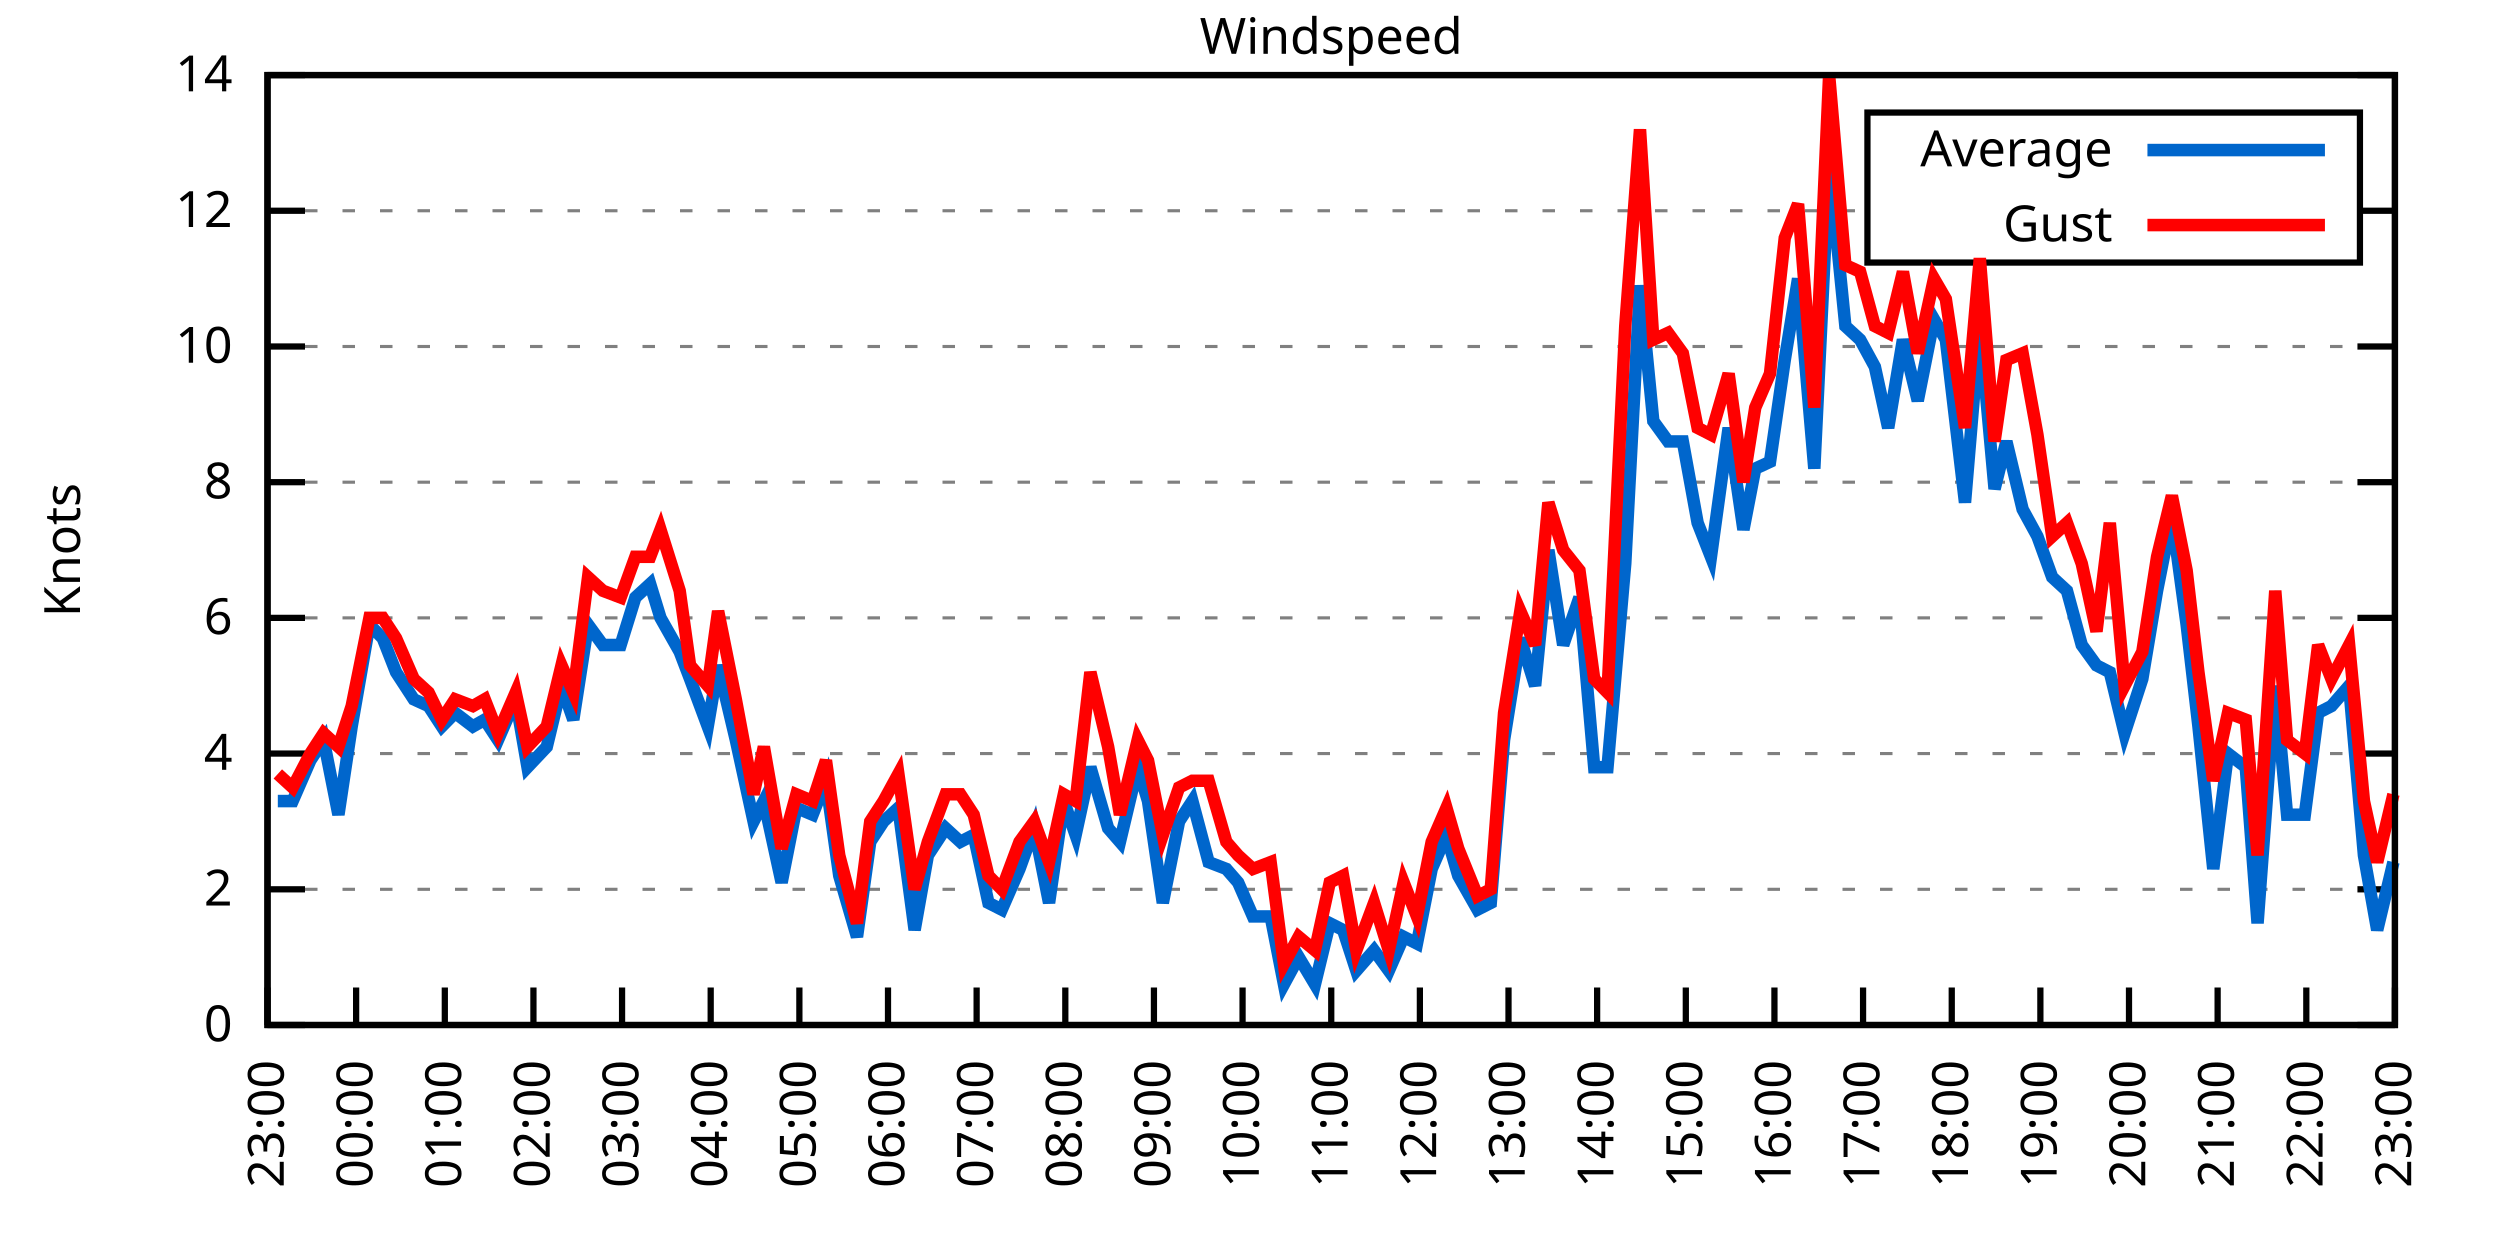
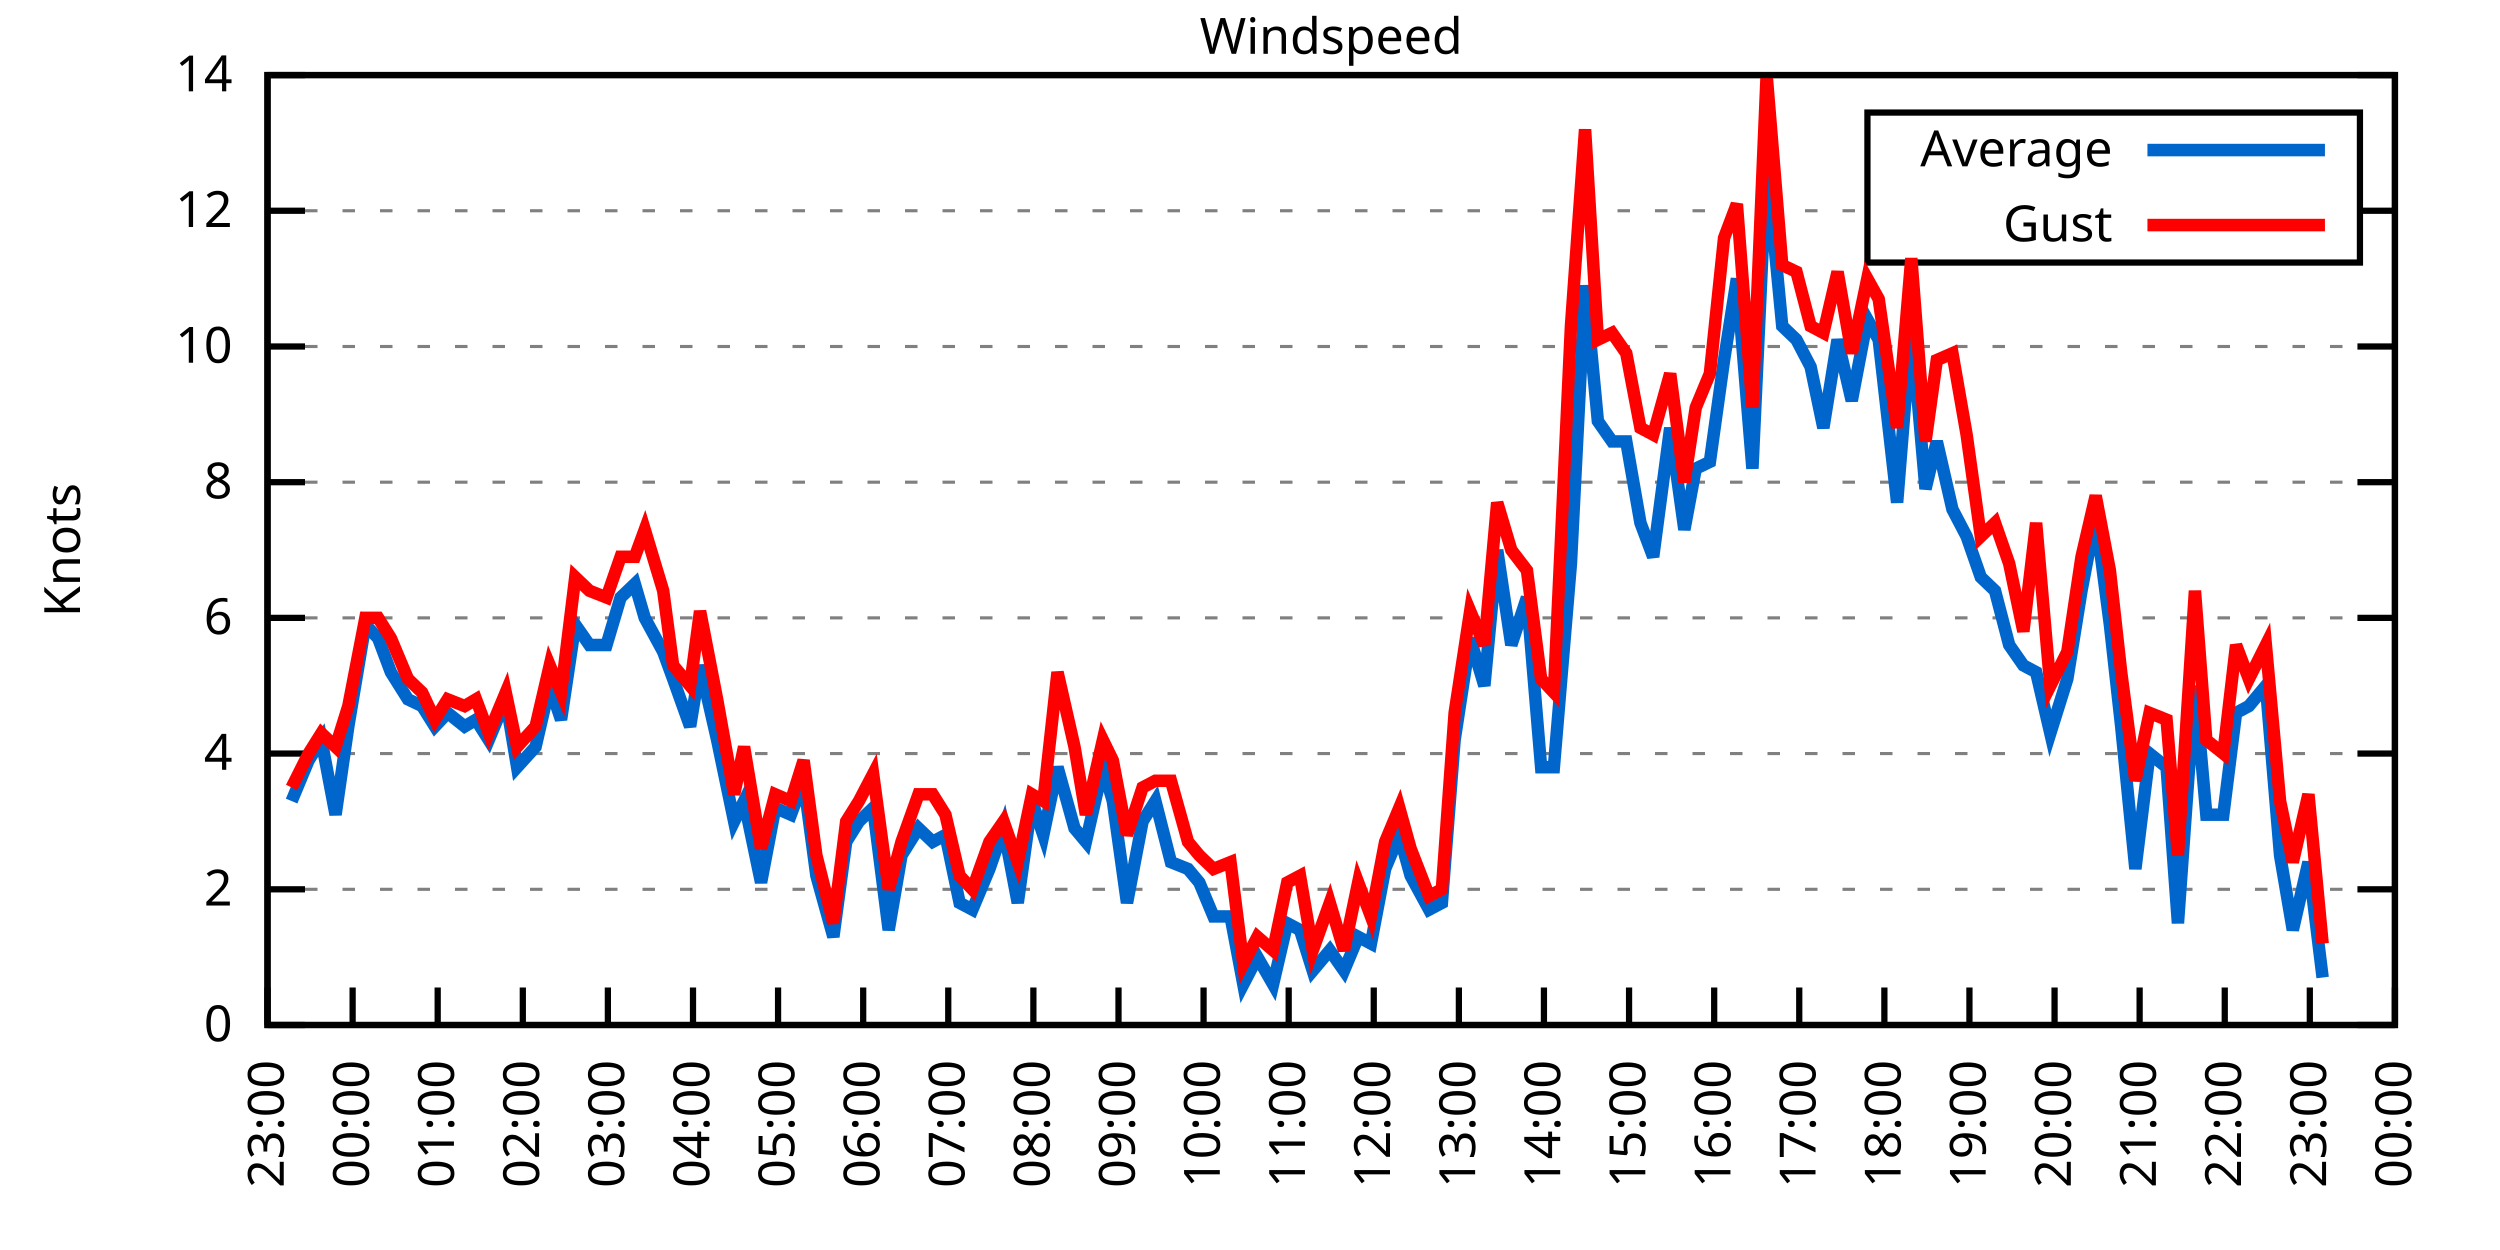
<svg xmlns="http://www.w3.org/2000/svg" xmlns:xlink="http://www.w3.org/1999/xlink" width="400" height="200" viewBox="0 0 400 200">
  <g id="gnuplot_canvas">
    <rect x="0" y="0" width="400" height="200" fill="none" />
    <defs>
      <circle id="gpDot" r="0.5" stroke-width="0.5" stroke="currentColor" />
      <path id="gpPt0" stroke-width="0.333" stroke="currentColor" d="M-1,0 h2 M0,-1 v2" />
      <path id="gpPt1" stroke-width="0.333" stroke="currentColor" d="M-1,-1 L1,1 M1,-1 L-1,1" />
      <path id="gpPt2" stroke-width="0.333" stroke="currentColor" d="M-1,0 L1,0 M0,-1 L0,1 M-1,-1 L1,1 M-1,1 L1,-1" />
      <rect id="gpPt3" stroke-width="0.333" stroke="currentColor" x="-1" y="-1" width="2" height="2" />
      <rect id="gpPt4" stroke-width="0.333" stroke="currentColor" fill="currentColor" x="-1" y="-1" width="2" height="2" />
      <circle id="gpPt5" stroke-width="0.333" stroke="currentColor" cx="0" cy="0" r="1" />
      <use xlink:href="#gpPt5" id="gpPt6" fill="currentColor" stroke="none" />
      <path id="gpPt7" stroke-width="0.333" stroke="currentColor" d="M0,-1.33 L-1.33,0.67 L1.33,0.67 z" />
      <use xlink:href="#gpPt7" id="gpPt8" fill="currentColor" stroke="none" />
      <use xlink:href="#gpPt7" id="gpPt9" stroke="currentColor" transform="rotate(180)" />
      <use xlink:href="#gpPt9" id="gpPt10" fill="currentColor" stroke="none" />
      <use xlink:href="#gpPt3" id="gpPt11" stroke="currentColor" transform="rotate(45)" />
      <use xlink:href="#gpPt11" id="gpPt12" fill="currentColor" stroke="none" />
      <path id="gpPt13" stroke-width="0.333" stroke="currentColor" d="M0,1.330 L1.265,0.411 L0.782,-1.067 L-0.782,-1.076 L-1.265,0.411 z" />
      <use xlink:href="#gpPt13" id="gpPt14" fill="currentColor" stroke="none" />
      <filter id="textbox" filterUnits="objectBoundingBox" x="0" y="0" height="1" width="1">
        <feFlood flood-color="white" flood-opacity="1" result="bgnd" />
        <feComposite in="SourceGraphic" in2="bgnd" operator="atop" />
      </filter>
      <filter id="greybox" filterUnits="objectBoundingBox" x="0" y="0" height="1" width="1">
        <feFlood flood-color="lightgrey" flood-opacity="1" result="grey" />
        <feComposite in="SourceGraphic" in2="grey" operator="atop" />
      </filter>
    </defs>
    <g fill="none" color="white" stroke="currentColor" stroke-width="1.00" stroke-linecap="butt" stroke-linejoin="miter">
</g>
    <g fill="none" color="black" stroke="currentColor" stroke-width="1.00" stroke-linecap="butt" stroke-linejoin="miter">
      <g stroke="none" shape-rendering="crispEdges">
        <polygon fill="rgb(255, 255, 255)" points="42.80,164.00 383.18,164.00 383.18,12.02 42.80,12.02 " />
      </g>
    </g>
    <g fill="none" color="black" stroke="currentColor" stroke-width="1.00" stroke-linecap="butt" stroke-linejoin="miter">
</g>
    <g fill="none" color="black" stroke="black" stroke-width="0.50" stroke-linecap="butt" stroke-linejoin="miter">
</g>
    <g fill="none" color="gray" stroke="currentColor" stroke-width="0.50" stroke-linecap="butt" stroke-linejoin="miter">
      <path stroke="gray" stroke-dasharray="2,4" class="gridline" d="M42.80,164.00 L383.19,164.00  " />
    </g>
    <g fill="none" color="gray" stroke="gray" stroke-width="1.00" stroke-linecap="butt" stroke-linejoin="miter">
</g>
    <g fill="none" color="black" stroke="currentColor" stroke-width="1.00" stroke-linecap="butt" stroke-linejoin="miter">
      <path stroke="black" d="M42.80,164.00 L48.80,164.00 M383.19,164.00 L377.19,164.00  " />
      <g transform="translate(37.20,166.60)" stroke="none" fill="black" font-family="Sans" font-size="8.00" text-anchor="end">
        <text>
          <tspan font-family="Sans"> 0</tspan>
        </text>
      </g>
    </g>
    <g fill="none" color="black" stroke="currentColor" stroke-width="1.00" stroke-linecap="butt" stroke-linejoin="miter">
</g>
    <g fill="none" color="black" stroke="black" stroke-width="0.50" stroke-linecap="butt" stroke-linejoin="miter">
</g>
    <g fill="none" color="gray" stroke="currentColor" stroke-width="0.50" stroke-linecap="butt" stroke-linejoin="miter">
      <path stroke="gray" stroke-dasharray="2,4" class="gridline" d="M42.80,142.29 L383.19,142.29  " />
    </g>
    <g fill="none" color="gray" stroke="gray" stroke-width="1.00" stroke-linecap="butt" stroke-linejoin="miter">
</g>
    <g fill="none" color="black" stroke="currentColor" stroke-width="1.00" stroke-linecap="butt" stroke-linejoin="miter">
      <path stroke="black" d="M42.80,142.29 L48.80,142.29 M383.19,142.29 L377.19,142.29  " />
      <g transform="translate(37.20,144.89)" stroke="none" fill="black" font-family="Sans" font-size="8.00" text-anchor="end">
        <text>
          <tspan font-family="Sans"> 2</tspan>
        </text>
      </g>
    </g>
    <g fill="none" color="black" stroke="currentColor" stroke-width="1.00" stroke-linecap="butt" stroke-linejoin="miter">
</g>
    <g fill="none" color="black" stroke="black" stroke-width="0.50" stroke-linecap="butt" stroke-linejoin="miter">
</g>
    <g fill="none" color="gray" stroke="currentColor" stroke-width="0.50" stroke-linecap="butt" stroke-linejoin="miter">
      <path stroke="gray" stroke-dasharray="2,4" class="gridline" d="M42.80,120.57 L383.19,120.57  " />
    </g>
    <g fill="none" color="gray" stroke="gray" stroke-width="1.00" stroke-linecap="butt" stroke-linejoin="miter">
</g>
    <g fill="none" color="black" stroke="currentColor" stroke-width="1.00" stroke-linecap="butt" stroke-linejoin="miter">
      <path stroke="black" d="M42.80,120.57 L48.80,120.57 M383.19,120.57 L377.19,120.57  " />
      <g transform="translate(37.20,123.17)" stroke="none" fill="black" font-family="Sans" font-size="8.00" text-anchor="end">
        <text>
          <tspan font-family="Sans"> 4</tspan>
        </text>
      </g>
    </g>
    <g fill="none" color="black" stroke="currentColor" stroke-width="1.00" stroke-linecap="butt" stroke-linejoin="miter">
</g>
    <g fill="none" color="black" stroke="black" stroke-width="0.50" stroke-linecap="butt" stroke-linejoin="miter">
</g>
    <g fill="none" color="gray" stroke="currentColor" stroke-width="0.50" stroke-linecap="butt" stroke-linejoin="miter">
      <path stroke="gray" stroke-dasharray="2,4" class="gridline" d="M42.80,98.86 L383.19,98.86  " />
    </g>
    <g fill="none" color="gray" stroke="gray" stroke-width="1.00" stroke-linecap="butt" stroke-linejoin="miter">
</g>
    <g fill="none" color="black" stroke="currentColor" stroke-width="1.00" stroke-linecap="butt" stroke-linejoin="miter">
      <path stroke="black" d="M42.80,98.86 L48.80,98.86 M383.19,98.86 L377.19,98.86  " />
      <g transform="translate(37.20,101.46)" stroke="none" fill="black" font-family="Sans" font-size="8.00" text-anchor="end">
        <text>
          <tspan font-family="Sans"> 6</tspan>
        </text>
      </g>
    </g>
    <g fill="none" color="black" stroke="currentColor" stroke-width="1.00" stroke-linecap="butt" stroke-linejoin="miter">
</g>
    <g fill="none" color="black" stroke="black" stroke-width="0.50" stroke-linecap="butt" stroke-linejoin="miter">
</g>
    <g fill="none" color="gray" stroke="currentColor" stroke-width="0.50" stroke-linecap="butt" stroke-linejoin="miter">
      <path stroke="gray" stroke-dasharray="2,4" class="gridline" d="M42.80,77.15 L383.19,77.15  " />
    </g>
    <g fill="none" color="gray" stroke="gray" stroke-width="1.00" stroke-linecap="butt" stroke-linejoin="miter">
</g>
    <g fill="none" color="black" stroke="currentColor" stroke-width="1.00" stroke-linecap="butt" stroke-linejoin="miter">
      <path stroke="black" d="M42.80,77.15 L48.80,77.15 M383.19,77.15 L377.19,77.15  " />
      <g transform="translate(37.20,79.75)" stroke="none" fill="black" font-family="Sans" font-size="8.00" text-anchor="end">
        <text>
          <tspan font-family="Sans"> 8</tspan>
        </text>
      </g>
    </g>
    <g fill="none" color="black" stroke="currentColor" stroke-width="1.00" stroke-linecap="butt" stroke-linejoin="miter">
</g>
    <g fill="none" color="black" stroke="black" stroke-width="0.50" stroke-linecap="butt" stroke-linejoin="miter">
</g>
    <g fill="none" color="gray" stroke="currentColor" stroke-width="0.50" stroke-linecap="butt" stroke-linejoin="miter">
      <path stroke="gray" stroke-dasharray="2,4" class="gridline" d="M42.80,55.44 L383.19,55.44  " />
    </g>
    <g fill="none" color="gray" stroke="gray" stroke-width="1.00" stroke-linecap="butt" stroke-linejoin="miter">
</g>
    <g fill="none" color="black" stroke="currentColor" stroke-width="1.00" stroke-linecap="butt" stroke-linejoin="miter">
      <path stroke="black" d="M42.80,55.44 L48.80,55.44 M383.19,55.44 L377.19,55.44  " />
      <g transform="translate(37.20,58.04)" stroke="none" fill="black" font-family="Sans" font-size="8.00" text-anchor="end">
        <text>
          <tspan font-family="Sans"> 10</tspan>
        </text>
      </g>
    </g>
    <g fill="none" color="black" stroke="currentColor" stroke-width="1.00" stroke-linecap="butt" stroke-linejoin="miter">
</g>
    <g fill="none" color="black" stroke="black" stroke-width="0.50" stroke-linecap="butt" stroke-linejoin="miter">
</g>
    <g fill="none" color="gray" stroke="currentColor" stroke-width="0.50" stroke-linecap="butt" stroke-linejoin="miter">
      <path stroke="gray" stroke-dasharray="2,4" class="gridline" d="M42.80,33.72 L298.79,33.72 M377.59,33.72 L383.19,33.72  " />
    </g>
    <g fill="none" color="gray" stroke="gray" stroke-width="1.00" stroke-linecap="butt" stroke-linejoin="miter">
</g>
    <g fill="none" color="black" stroke="currentColor" stroke-width="1.00" stroke-linecap="butt" stroke-linejoin="miter">
      <path stroke="black" d="M42.80,33.72 L48.80,33.72 M383.19,33.72 L377.19,33.72  " />
      <g transform="translate(37.20,36.32)" stroke="none" fill="black" font-family="Sans" font-size="8.00" text-anchor="end">
        <text>
          <tspan font-family="Sans"> 12</tspan>
        </text>
      </g>
    </g>
    <g fill="none" color="black" stroke="currentColor" stroke-width="1.00" stroke-linecap="butt" stroke-linejoin="miter">
</g>
    <g fill="none" color="black" stroke="black" stroke-width="0.50" stroke-linecap="butt" stroke-linejoin="miter">
</g>
    <g fill="none" color="gray" stroke="currentColor" stroke-width="0.50" stroke-linecap="butt" stroke-linejoin="miter">
      <path stroke="gray" stroke-dasharray="2,4" class="gridline" d="M42.80,12.01 L383.19,12.01  " />
    </g>
    <g fill="none" color="gray" stroke="gray" stroke-width="1.00" stroke-linecap="butt" stroke-linejoin="miter">
</g>
    <g fill="none" color="black" stroke="currentColor" stroke-width="1.00" stroke-linecap="butt" stroke-linejoin="miter">
      <path stroke="black" d="M42.80,12.01 L48.80,12.01 M383.19,12.01 L377.19,12.01  " />
      <g transform="translate(37.20,14.61)" stroke="none" fill="black" font-family="Sans" font-size="8.00" text-anchor="end">
        <text>
          <tspan font-family="Sans"> 14</tspan>
        </text>
      </g>
    </g>
    <g fill="none" color="black" stroke="currentColor" stroke-width="1.00" stroke-linecap="butt" stroke-linejoin="miter">
      <path stroke="black" d="M42.80,164.00 L42.80,158.00  " />
      <g transform="translate(45.40,169.60) rotate(270.00)" stroke="none" fill="black" font-family="Sans" font-size="8.00" text-anchor="end">
        <text>
          <tspan font-family="Sans">23:00</tspan>
        </text>
      </g>
    </g>
    <g fill="none" color="black" stroke="currentColor" stroke-width="1.00" stroke-linecap="butt" stroke-linejoin="miter">
-       <path stroke="black" d="M56.98,164.00 L56.98,158.00  " />
-       <g transform="translate(59.58,169.60) rotate(270.00)" stroke="none" fill="black" font-family="Sans" font-size="8.00" text-anchor="end">
+       <path stroke="black" d="M56.42,164.00 L56.42,158.00  " />
+       <g transform="translate(59.02,169.60) rotate(270.00)" stroke="none" fill="black" font-family="Sans" font-size="8.00" text-anchor="end">
        <text>
          <tspan font-family="Sans">00:00</tspan>
        </text>
      </g>
    </g>
    <g fill="none" color="black" stroke="currentColor" stroke-width="1.00" stroke-linecap="butt" stroke-linejoin="miter">
-       <path stroke="black" d="M71.17,164.00 L71.17,158.00  " />
-       <g transform="translate(73.77,169.60) rotate(270.00)" stroke="none" fill="black" font-family="Sans" font-size="8.00" text-anchor="end">
+       <path stroke="black" d="M70.03,164.00 L70.03,158.00  " />
+       <g transform="translate(72.63,169.60) rotate(270.00)" stroke="none" fill="black" font-family="Sans" font-size="8.00" text-anchor="end">
        <text>
          <tspan font-family="Sans">01:00</tspan>
        </text>
      </g>
    </g>
    <g fill="none" color="black" stroke="currentColor" stroke-width="1.00" stroke-linecap="butt" stroke-linejoin="miter">
-       <path stroke="black" d="M85.35,164.00 L85.35,158.00  " />
-       <g transform="translate(87.95,169.60) rotate(270.00)" stroke="none" fill="black" font-family="Sans" font-size="8.00" text-anchor="end">
+       <path stroke="black" d="M83.65,164.00 L83.65,158.00  " />
+       <g transform="translate(86.25,169.60) rotate(270.00)" stroke="none" fill="black" font-family="Sans" font-size="8.00" text-anchor="end">
        <text>
          <tspan font-family="Sans">02:00</tspan>
        </text>
      </g>
    </g>
    <g fill="none" color="black" stroke="currentColor" stroke-width="1.00" stroke-linecap="butt" stroke-linejoin="miter">
-       <path stroke="black" d="M99.53,164.00 L99.53,158.00  " />
-       <g transform="translate(102.13,169.60) rotate(270.00)" stroke="none" fill="black" font-family="Sans" font-size="8.00" text-anchor="end">
+       <path stroke="black" d="M97.26,164.00 L97.26,158.00  " />
+       <g transform="translate(99.86,169.60) rotate(270.00)" stroke="none" fill="black" font-family="Sans" font-size="8.00" text-anchor="end">
        <text>
          <tspan font-family="Sans">03:00</tspan>
        </text>
      </g>
    </g>
    <g fill="none" color="black" stroke="currentColor" stroke-width="1.00" stroke-linecap="butt" stroke-linejoin="miter">
-       <path stroke="black" d="M113.71,164.00 L113.71,158.00  " />
-       <g transform="translate(116.31,169.60) rotate(270.00)" stroke="none" fill="black" font-family="Sans" font-size="8.00" text-anchor="end">
+       <path stroke="black" d="M110.88,164.00 L110.88,158.00  " />
+       <g transform="translate(113.48,169.60) rotate(270.00)" stroke="none" fill="black" font-family="Sans" font-size="8.00" text-anchor="end">
        <text>
          <tspan font-family="Sans">04:00</tspan>
        </text>
      </g>
    </g>
    <g fill="none" color="black" stroke="currentColor" stroke-width="1.00" stroke-linecap="butt" stroke-linejoin="miter">
-       <path stroke="black" d="M127.90,164.00 L127.90,158.00  " />
-       <g transform="translate(130.50,169.60) rotate(270.00)" stroke="none" fill="black" font-family="Sans" font-size="8.00" text-anchor="end">
+       <path stroke="black" d="M124.49,164.00 L124.49,158.00  " />
+       <g transform="translate(127.09,169.60) rotate(270.00)" stroke="none" fill="black" font-family="Sans" font-size="8.00" text-anchor="end">
        <text>
          <tspan font-family="Sans">05:00</tspan>
        </text>
      </g>
    </g>
    <g fill="none" color="black" stroke="currentColor" stroke-width="1.00" stroke-linecap="butt" stroke-linejoin="miter">
-       <path stroke="black" d="M142.08,164.00 L142.08,158.00  " />
-       <g transform="translate(144.68,169.60) rotate(270.00)" stroke="none" fill="black" font-family="Sans" font-size="8.00" text-anchor="end">
+       <path stroke="black" d="M138.11,164.00 L138.11,158.00  " />
+       <g transform="translate(140.71,169.60) rotate(270.00)" stroke="none" fill="black" font-family="Sans" font-size="8.00" text-anchor="end">
        <text>
          <tspan font-family="Sans">06:00</tspan>
        </text>
      </g>
    </g>
    <g fill="none" color="black" stroke="currentColor" stroke-width="1.00" stroke-linecap="butt" stroke-linejoin="miter">
-       <path stroke="black" d="M156.26,164.00 L156.26,158.00  " />
-       <g transform="translate(158.86,169.60) rotate(270.00)" stroke="none" fill="black" font-family="Sans" font-size="8.00" text-anchor="end">
+       <path stroke="black" d="M151.72,164.00 L151.72,158.00  " />
+       <g transform="translate(154.32,169.60) rotate(270.00)" stroke="none" fill="black" font-family="Sans" font-size="8.00" text-anchor="end">
        <text>
          <tspan font-family="Sans">07:00</tspan>
        </text>
      </g>
    </g>
    <g fill="none" color="black" stroke="currentColor" stroke-width="1.00" stroke-linecap="butt" stroke-linejoin="miter">
-       <path stroke="black" d="M170.45,164.00 L170.45,158.00  " />
-       <g transform="translate(173.05,169.60) rotate(270.00)" stroke="none" fill="black" font-family="Sans" font-size="8.00" text-anchor="end">
+       <path stroke="black" d="M165.34,164.00 L165.34,158.00  " />
+       <g transform="translate(167.94,169.60) rotate(270.00)" stroke="none" fill="black" font-family="Sans" font-size="8.00" text-anchor="end">
        <text>
          <tspan font-family="Sans">08:00</tspan>
        </text>
      </g>
    </g>
    <g fill="none" color="black" stroke="currentColor" stroke-width="1.00" stroke-linecap="butt" stroke-linejoin="miter">
-       <path stroke="black" d="M184.63,164.00 L184.63,158.00  " />
-       <g transform="translate(187.23,169.60) rotate(270.00)" stroke="none" fill="black" font-family="Sans" font-size="8.00" text-anchor="end">
+       <path stroke="black" d="M178.96,164.00 L178.96,158.00  " />
+       <g transform="translate(181.56,169.60) rotate(270.00)" stroke="none" fill="black" font-family="Sans" font-size="8.00" text-anchor="end">
        <text>
          <tspan font-family="Sans">09:00</tspan>
        </text>
      </g>
    </g>
    <g fill="none" color="black" stroke="currentColor" stroke-width="1.00" stroke-linecap="butt" stroke-linejoin="miter">
-       <path stroke="black" d="M198.81,164.00 L198.81,158.00  " />
-       <g transform="translate(201.41,169.60) rotate(270.00)" stroke="none" fill="black" font-family="Sans" font-size="8.00" text-anchor="end">
+       <path stroke="black" d="M192.57,164.00 L192.57,158.00  " />
+       <g transform="translate(195.17,169.60) rotate(270.00)" stroke="none" fill="black" font-family="Sans" font-size="8.00" text-anchor="end">
        <text>
          <tspan font-family="Sans">10:00</tspan>
        </text>
      </g>
    </g>
    <g fill="none" color="black" stroke="currentColor" stroke-width="1.00" stroke-linecap="butt" stroke-linejoin="miter">
-       <path stroke="black" d="M213.00,164.00 L213.00,158.00  " />
-       <g transform="translate(215.60,169.60) rotate(270.00)" stroke="none" fill="black" font-family="Sans" font-size="8.00" text-anchor="end">
+       <path stroke="black" d="M206.19,164.00 L206.19,158.00  " />
+       <g transform="translate(208.79,169.60) rotate(270.00)" stroke="none" fill="black" font-family="Sans" font-size="8.00" text-anchor="end">
        <text>
          <tspan font-family="Sans">11:00</tspan>
        </text>
      </g>
    </g>
    <g fill="none" color="black" stroke="currentColor" stroke-width="1.00" stroke-linecap="butt" stroke-linejoin="miter">
-       <path stroke="black" d="M227.18,164.00 L227.18,158.00  " />
-       <g transform="translate(229.78,169.60) rotate(270.00)" stroke="none" fill="black" font-family="Sans" font-size="8.00" text-anchor="end">
+       <path stroke="black" d="M219.80,164.00 L219.80,158.00  " />
+       <g transform="translate(222.40,169.60) rotate(270.00)" stroke="none" fill="black" font-family="Sans" font-size="8.00" text-anchor="end">
        <text>
          <tspan font-family="Sans">12:00</tspan>
        </text>
      </g>
    </g>
    <g fill="none" color="black" stroke="currentColor" stroke-width="1.00" stroke-linecap="butt" stroke-linejoin="miter">
-       <path stroke="black" d="M241.36,164.00 L241.36,158.00  " />
-       <g transform="translate(243.96,169.60) rotate(270.00)" stroke="none" fill="black" font-family="Sans" font-size="8.00" text-anchor="end">
+       <path stroke="black" d="M233.42,164.00 L233.42,158.00  " />
+       <g transform="translate(236.02,169.60) rotate(270.00)" stroke="none" fill="black" font-family="Sans" font-size="8.00" text-anchor="end">
        <text>
          <tspan font-family="Sans">13:00</tspan>
        </text>
      </g>
    </g>
    <g fill="none" color="black" stroke="currentColor" stroke-width="1.00" stroke-linecap="butt" stroke-linejoin="miter">
-       <path stroke="black" d="M255.54,164.00 L255.54,158.00  " />
-       <g transform="translate(258.14,169.60) rotate(270.00)" stroke="none" fill="black" font-family="Sans" font-size="8.00" text-anchor="end">
+       <path stroke="black" d="M247.03,164.00 L247.03,158.00  " />
+       <g transform="translate(249.63,169.60) rotate(270.00)" stroke="none" fill="black" font-family="Sans" font-size="8.00" text-anchor="end">
        <text>
          <tspan font-family="Sans">14:00</tspan>
        </text>
      </g>
    </g>
    <g fill="none" color="black" stroke="currentColor" stroke-width="1.00" stroke-linecap="butt" stroke-linejoin="miter">
-       <path stroke="black" d="M269.73,164.00 L269.73,158.00  " />
-       <g transform="translate(272.33,169.60) rotate(270.00)" stroke="none" fill="black" font-family="Sans" font-size="8.00" text-anchor="end">
+       <path stroke="black" d="M260.65,164.00 L260.65,158.00  " />
+       <g transform="translate(263.25,169.60) rotate(270.00)" stroke="none" fill="black" font-family="Sans" font-size="8.00" text-anchor="end">
        <text>
          <tspan font-family="Sans">15:00</tspan>
        </text>
      </g>
    </g>
    <g fill="none" color="black" stroke="currentColor" stroke-width="1.00" stroke-linecap="butt" stroke-linejoin="miter">
-       <path stroke="black" d="M283.91,164.00 L283.91,158.00  " />
-       <g transform="translate(286.51,169.60) rotate(270.00)" stroke="none" fill="black" font-family="Sans" font-size="8.00" text-anchor="end">
+       <path stroke="black" d="M274.27,164.00 L274.27,158.00  " />
+       <g transform="translate(276.87,169.60) rotate(270.00)" stroke="none" fill="black" font-family="Sans" font-size="8.00" text-anchor="end">
        <text>
          <tspan font-family="Sans">16:00</tspan>
        </text>
      </g>
    </g>
    <g fill="none" color="black" stroke="currentColor" stroke-width="1.00" stroke-linecap="butt" stroke-linejoin="miter">
-       <path stroke="black" d="M298.09,164.00 L298.09,158.00  " />
-       <g transform="translate(300.69,169.60) rotate(270.00)" stroke="none" fill="black" font-family="Sans" font-size="8.00" text-anchor="end">
+       <path stroke="black" d="M287.88,164.00 L287.88,158.00  " />
+       <g transform="translate(290.48,169.60) rotate(270.00)" stroke="none" fill="black" font-family="Sans" font-size="8.00" text-anchor="end">
        <text>
          <tspan font-family="Sans">17:00</tspan>
        </text>
      </g>
    </g>
    <g fill="none" color="black" stroke="currentColor" stroke-width="1.00" stroke-linecap="butt" stroke-linejoin="miter">
-       <path stroke="black" d="M312.28,164.00 L312.28,158.00  " />
-       <g transform="translate(314.88,169.60) rotate(270.00)" stroke="none" fill="black" font-family="Sans" font-size="8.00" text-anchor="end">
+       <path stroke="black" d="M301.50,164.00 L301.50,158.00  " />
+       <g transform="translate(304.10,169.60) rotate(270.00)" stroke="none" fill="black" font-family="Sans" font-size="8.00" text-anchor="end">
        <text>
          <tspan font-family="Sans">18:00</tspan>
        </text>
      </g>
    </g>
    <g fill="none" color="black" stroke="currentColor" stroke-width="1.00" stroke-linecap="butt" stroke-linejoin="miter">
-       <path stroke="black" d="M326.46,164.00 L326.46,158.00  " />
-       <g transform="translate(329.06,169.60) rotate(270.00)" stroke="none" fill="black" font-family="Sans" font-size="8.00" text-anchor="end">
+       <path stroke="black" d="M315.11,164.00 L315.11,158.00  " />
+       <g transform="translate(317.71,169.60) rotate(270.00)" stroke="none" fill="black" font-family="Sans" font-size="8.00" text-anchor="end">
        <text>
          <tspan font-family="Sans">19:00</tspan>
        </text>
      </g>
    </g>
    <g fill="none" color="black" stroke="currentColor" stroke-width="1.00" stroke-linecap="butt" stroke-linejoin="miter">
-       <path stroke="black" d="M340.64,164.00 L340.64,158.00  " />
-       <g transform="translate(343.24,169.60) rotate(270.00)" stroke="none" fill="black" font-family="Sans" font-size="8.00" text-anchor="end">
+       <path stroke="black" d="M328.73,164.00 L328.73,158.00  " />
+       <g transform="translate(331.33,169.60) rotate(270.00)" stroke="none" fill="black" font-family="Sans" font-size="8.00" text-anchor="end">
        <text>
          <tspan font-family="Sans">20:00</tspan>
        </text>
      </g>
    </g>
    <g fill="none" color="black" stroke="currentColor" stroke-width="1.00" stroke-linecap="butt" stroke-linejoin="miter">
-       <path stroke="black" d="M354.82,164.00 L354.82,158.00  " />
-       <g transform="translate(357.42,169.60) rotate(270.00)" stroke="none" fill="black" font-family="Sans" font-size="8.00" text-anchor="end">
+       <path stroke="black" d="M342.34,164.00 L342.34,158.00  " />
+       <g transform="translate(344.94,169.60) rotate(270.00)" stroke="none" fill="black" font-family="Sans" font-size="8.00" text-anchor="end">
        <text>
          <tspan font-family="Sans">21:00</tspan>
        </text>
      </g>
    </g>
    <g fill="none" color="black" stroke="currentColor" stroke-width="1.00" stroke-linecap="butt" stroke-linejoin="miter">
-       <path stroke="black" d="M369.01,164.00 L369.01,158.00  " />
-       <g transform="translate(371.61,169.60) rotate(270.00)" stroke="none" fill="black" font-family="Sans" font-size="8.00" text-anchor="end">
+       <path stroke="black" d="M355.96,164.00 L355.96,158.00  " />
+       <g transform="translate(358.56,169.60) rotate(270.00)" stroke="none" fill="black" font-family="Sans" font-size="8.00" text-anchor="end">
        <text>
          <tspan font-family="Sans">22:00</tspan>
+         </text>
+       </g>
+     </g>
+     <g fill="none" color="black" stroke="currentColor" stroke-width="1.00" stroke-linecap="butt" stroke-linejoin="miter">
+       <path stroke="black" d="M369.57,164.00 L369.57,158.00  " />
+       <g transform="translate(372.17,169.60) rotate(270.00)" stroke="none" fill="black" font-family="Sans" font-size="8.00" text-anchor="end">
+         <text>
+           <tspan font-family="Sans">23:00</tspan>
        </text>
      </g>
    </g>
    <g fill="none" color="black" stroke="currentColor" stroke-width="1.00" stroke-linecap="butt" stroke-linejoin="miter">
      <path stroke="black" d="M383.19,164.00 L383.19,158.00  " />
      <g transform="translate(385.79,169.60) rotate(270.00)" stroke="none" fill="black" font-family="Sans" font-size="8.00" text-anchor="end">
        <text>
-           <tspan font-family="Sans">23:00</tspan>
+           <tspan font-family="Sans">00:00</tspan>
        </text>
      </g>
    </g>
    <g fill="none" color="black" stroke="currentColor" stroke-width="1.00" stroke-linecap="butt" stroke-linejoin="miter">
</g>
    <g fill="none" color="black" stroke="currentColor" stroke-width="1.00" stroke-linecap="butt" stroke-linejoin="miter">
      <path stroke="black" d="M42.80,12.01 L42.80,164.00 L383.19,164.00 L383.19,12.01 L42.80,12.01 Z  " />
    </g>
    <g fill="none" color="black" stroke="currentColor" stroke-width="1.00" stroke-linecap="butt" stroke-linejoin="miter">
</g>
    <g fill="none" color="black" stroke="currentColor" stroke-width="1.00" stroke-linecap="butt" stroke-linejoin="miter">
      <path stroke="black" d="M298.79,42.01 L298.79,18.01 L377.59,18.01 L377.59,42.01 L298.79,42.01 Z  " />
    </g>
    <g id="Windspeed_plot_1">
      <g fill="none" color="white" stroke="black" stroke-width="2.00" stroke-linecap="butt" stroke-linejoin="miter">
</g>
      <g fill="none" color="black" stroke="currentColor" stroke-width="2.00" stroke-linecap="butt" stroke-linejoin="miter">
        <g transform="translate(337.99,26.61)" stroke="none" fill="black" font-family="Sans" font-size="8.00" text-anchor="end">
          <text>
            <tspan font-family="Sans">Average</tspan>
          </text>
        </g>
      </g>
      <g fill="none" color="black" stroke="currentColor" stroke-width="2.00" stroke-linecap="butt" stroke-linejoin="miter">
-         <path stroke="rgb(  0, 102, 204)" d="M343.59,24.01 L371.99,24.01 M44.45,128.17 L46.82,128.17 L49.66,121.66 L51.78,118.40 L54.15,130.35 L56.27,116.23   L59.11,99.95 L61.24,102.12 L63.37,107.55 L66.20,111.89 L68.57,112.97 L70.69,116.23 L72.82,114.06 L75.66,116.23   L77.55,115.15 L79.68,118.40 L82.51,111.89 L84.40,122.75 L87.48,119.49 L89.84,109.72 L91.73,115.15 L94.09,99.95   L96.46,103.20 L99.30,103.20 L101.66,95.60 L104.02,93.43 L105.68,98.86 L108.75,104.29 L110.41,108.63 L113.24,116.23   L114.90,106.46 L117.73,118.40 L120.57,131.43 L122.22,128.17 L125.06,141.20 L127.42,129.26 L130.02,130.35 L132.15,124.92   L134.28,140.12 L137.12,149.89 L139.24,134.69 L141.37,131.43 L143.74,129.26 L146.34,148.80 L148.46,136.86 L151.30,132.52   L153.66,134.69 L155.79,133.60 L158.15,144.46 L160.28,145.54 L163.12,139.03 L165.48,132.52 L167.85,144.46 L170.21,128.17   L172.10,133.60 L174.46,122.75 L177.30,132.52 L179.19,134.69 L182.03,122.75 L183.68,128.17 L186.05,144.46 L188.65,131.43   L190.78,128.17 L193.38,137.94 L196.21,139.03 L198.10,141.20 L200.47,146.63 L203.30,146.63 L205.43,157.49 L207.79,153.14   L210.39,157.49 L212.76,147.72 L214.89,148.80 L217.01,155.31 L219.85,152.06 L222.21,155.31 L224.58,149.89 L226.71,150.97   L229.07,139.03 L231.43,133.60 L233.32,140.12 L236.40,145.54 L238.52,144.46 L240.65,118.40 L243.25,102.12 L245.62,109.72   L247.74,88.00 L250.11,103.20 L252.71,95.60 L255.07,122.75 L257.20,122.75 L260.04,90.18 L262.40,45.66 L264.53,67.38   L266.89,70.63 L269.25,70.63 L271.62,83.66 L273.75,89.09 L276.58,68.46 L278.95,84.75 L280.84,74.98 L283.20,73.89   L285.56,57.61 L287.69,44.58 L290.29,74.98 L292.66,26.12 L295.26,52.18 L297.62,54.35 L299.98,58.69 L302.11,68.46   L304.47,54.35 L306.84,64.12 L309.44,51.09 L311.33,54.35 L314.40,80.41 L316.77,52.18 L319.13,78.23 L321.02,70.63   L323.62,81.49 L325.99,85.83 L328.35,92.35 L330.71,94.52 L333.08,103.20 L335.44,106.46 L337.57,107.55 L339.93,117.32   L342.77,108.63 L345.13,94.52 L347.50,82.58 L349.86,99.95 L351.75,116.23 L354.12,139.03 L356.48,120.57 L359.32,122.75   L361.21,147.72 L364.04,109.72 L365.93,130.35 L368.77,130.35 L370.90,114.06 L373.03,112.97 L375.86,109.72 L378.23,136.86   L380.35,148.80 L382.95,137.94  " />
+         <path stroke="rgb(  0, 102, 204)" d="M343.59,24.01 L371.99,24.01 M46.66,128.17 L49.38,121.66 L51.42,118.40 L53.69,130.35 L55.73,116.23 L58.46,99.95   L60.50,102.12 L62.54,107.55 L65.27,111.89 L67.54,112.97 L69.58,116.23 L71.62,114.06 L74.34,116.23 L76.16,115.15   L78.20,118.40 L80.92,111.89 L82.74,122.75 L85.69,119.49 L87.96,109.72 L89.77,115.15 L92.04,99.95 L94.31,103.20   L97.04,103.20 L99.30,95.60 L101.57,93.43 L103.16,98.86 L106.11,104.29 L107.70,108.63 L110.42,116.23 L112.01,106.46   L114.74,118.40 L117.46,131.43 L119.05,128.17 L121.77,141.20 L124.04,129.26 L126.54,130.35 L128.58,124.92 L130.62,140.12   L133.34,149.89 L135.39,134.69 L137.43,131.43 L139.70,129.26 L142.19,148.80 L144.24,136.86 L146.96,132.52 L149.23,134.69   L151.27,133.60 L153.54,144.46 L155.58,145.54 L158.31,139.03 L160.57,132.52 L162.84,144.46 L165.11,128.17 L166.93,133.60   L169.20,122.75 L171.92,132.52 L173.74,134.69 L176.46,122.75 L178.05,128.17 L180.32,144.46 L182.81,131.43 L184.86,128.17   L187.35,137.94 L190.08,139.03 L191.89,141.20 L194.16,146.63 L196.88,146.63 L198.93,157.49 L201.19,153.14 L203.69,157.49   L205.96,147.72 L208.00,148.80 L210.04,155.31 L212.77,152.06 L215.04,155.31 L217.31,149.89 L219.35,150.97 L221.62,139.03   L223.89,133.60 L225.70,140.12 L228.65,145.54 L230.70,144.46 L232.74,118.40 L235.23,102.12 L237.50,109.72 L239.55,88.00   L241.81,103.20 L244.31,95.60 L246.58,122.75 L248.62,122.75 L251.35,90.18 L253.61,45.66 L255.66,67.38 L257.93,70.63   L260.20,70.63 L262.47,83.66 L264.51,89.09 L267.23,68.46 L269.50,84.75 L271.32,74.98 L273.58,73.89 L275.85,57.61   L277.90,44.58 L280.39,74.98 L282.66,26.12 L285.16,52.18 L287.43,54.35 L289.70,58.69 L291.74,68.46 L294.01,54.35   L296.28,64.12 L298.77,51.09 L300.59,54.35 L303.54,80.41 L305.81,52.18 L308.08,78.23 L309.89,70.63 L312.39,81.49   L314.66,85.83 L316.93,92.35 L319.20,94.52 L321.47,103.20 L323.74,106.46 L325.78,107.55 L328.05,117.32 L330.77,108.63   L333.04,94.52 L335.31,82.58 L337.58,99.95 L339.39,116.23 L341.66,139.03 L343.93,120.57 L346.65,122.75 L348.47,147.72   L351.19,109.72 L353.01,130.35 L355.73,130.35 L357.77,114.06 L359.82,112.97 L362.54,109.72 L364.81,136.86 L366.85,148.80   L369.35,137.94 L371.62,156.40  " />
      </g>
    </g>
    <g id="Windspeed_plot_2">
      <g fill="none" color="black" stroke="currentColor" stroke-width="2.00" stroke-linecap="butt" stroke-linejoin="miter">
        <g transform="translate(337.99,38.61)" stroke="none" fill="black" font-family="Sans" font-size="8.00" text-anchor="end">
          <text>
            <tspan font-family="Sans">Gust</tspan>
          </text>
        </g>
      </g>
      <g fill="none" color="black" stroke="currentColor" stroke-width="2.00" stroke-linecap="butt" stroke-linejoin="miter">
-         <path stroke="rgb(255,   0,   0)" d="M343.59,36.01 L371.99,36.01 M44.45,123.83 L46.82,126.00 L49.66,120.57 L51.78,117.32 L54.15,119.49 L56.27,112.97   L59.11,98.86 L61.24,98.86 L63.37,102.12 L66.20,108.63 L68.57,110.80 L70.69,115.15 L72.82,111.89 L75.66,112.97   L77.55,111.89 L79.68,117.32 L82.51,110.80 L84.40,119.49 L87.48,116.23 L89.84,106.46 L91.73,110.80 L94.09,92.35   L96.46,94.52 L99.30,95.60 L101.66,89.09 L104.02,89.09 L105.68,84.75 L108.75,94.52 L110.41,106.46 L113.24,109.72   L114.90,97.78 L117.73,111.89 L120.57,127.09 L122.22,119.49 L125.06,135.77 L127.42,127.09 L130.02,128.17 L132.15,121.66   L134.28,136.86 L137.12,147.72 L139.24,131.43 L141.37,128.17 L143.74,123.83 L146.34,142.29 L148.46,134.69 L151.30,127.09   L153.66,127.09 L155.79,130.35 L158.15,140.12 L160.28,142.29 L163.12,134.69 L165.48,131.43 L167.85,137.94 L170.21,127.09   L172.10,128.17 L174.46,107.55 L177.30,119.49 L179.19,130.35 L182.03,118.40 L183.68,121.66 L186.05,133.60 L188.65,126.00   L190.78,124.92 L193.38,124.92 L196.21,134.69 L198.10,136.86 L200.47,139.03 L203.30,137.94 L205.43,154.23 L207.79,149.89   L210.39,152.06 L212.76,141.20 L214.89,140.12 L217.01,152.06 L219.85,144.46 L222.21,152.06 L224.58,141.20 L226.71,146.63   L229.07,134.69 L231.43,129.26 L233.32,135.77 L236.40,143.37 L238.52,142.29 L240.65,114.06 L243.25,97.78 L245.62,103.20   L247.74,80.41 L250.11,88.00 L252.71,91.26 L255.07,108.63 L257.20,110.80 L260.04,52.18 L262.40,20.70 L264.53,54.35   L266.89,53.26 L269.25,56.52 L271.62,68.46 L273.75,69.55 L276.58,59.78 L278.95,77.15 L280.84,65.21 L283.20,59.78   L285.56,38.07 L287.69,32.64 L290.29,65.21 L292.66,12.01 L295.26,42.41 L297.62,43.49 L299.98,52.18 L302.11,53.26   L304.47,43.49 L306.84,56.52 L309.44,44.58 L311.33,47.84 L314.40,68.46 L316.77,41.32 L319.13,70.63 L321.02,57.61   L323.62,56.52 L325.99,69.55 L328.35,85.83 L330.71,83.66 L333.08,90.18 L335.44,101.03 L337.57,83.66 L339.93,109.72   L342.77,104.29 L345.13,89.09 L347.50,79.32 L349.86,91.26 L351.75,107.55 L354.12,124.92 L356.48,114.06 L359.32,115.15   L361.21,136.86 L364.04,94.52 L365.93,118.40 L368.77,120.57 L370.90,103.20 L373.03,108.63 L375.86,103.20 L378.23,128.17   L380.35,137.94 L382.95,127.09  " />
+         <path stroke="rgb(255,   0,   0)" d="M343.59,36.01 L371.99,36.01 M46.66,126.00 L49.38,120.57 L51.42,117.32 L53.69,119.49 L55.73,112.97 L58.46,98.86   L60.50,98.86 L62.54,102.12 L65.27,108.63 L67.54,110.80 L69.58,115.15 L71.62,111.89 L74.34,112.97 L76.16,111.89   L78.20,117.32 L80.92,110.80 L82.74,119.49 L85.69,116.23 L87.96,106.46 L89.77,110.80 L92.04,92.35 L94.31,94.52   L97.04,95.60 L99.30,89.09 L101.57,89.09 L103.16,84.75 L106.11,94.52 L107.70,106.46 L110.42,109.72 L112.01,97.78   L114.74,111.89 L117.46,127.09 L119.05,119.49 L121.77,135.77 L124.04,127.09 L126.54,128.17 L128.58,121.66 L130.62,136.86   L133.34,147.72 L135.39,131.43 L137.43,128.17 L139.70,123.83 L142.19,142.29 L144.24,134.69 L146.96,127.09 L149.23,127.09   L151.27,130.35 L153.54,140.12 L155.58,142.29 L158.31,134.69 L160.57,131.43 L162.84,137.94 L165.11,127.09 L166.93,128.17   L169.20,107.55 L171.92,119.49 L173.74,130.35 L176.46,118.40 L178.05,121.66 L180.32,133.60 L182.81,126.00 L184.86,124.92   L187.35,124.92 L190.08,134.69 L191.89,136.86 L194.16,139.03 L196.88,137.94 L198.93,154.23 L201.19,149.89 L203.69,152.06   L205.96,141.20 L208.00,140.12 L210.04,152.06 L212.77,144.46 L215.04,152.06 L217.31,141.20 L219.35,146.63 L221.62,134.69   L223.89,129.26 L225.70,135.77 L228.65,143.37 L230.70,142.29 L232.74,114.06 L235.23,97.78 L237.50,103.20 L239.55,80.41   L241.81,88.00 L244.31,91.26 L246.58,108.63 L248.62,110.80 L251.35,52.18 L253.61,20.70 L255.66,54.35 L257.93,53.26   L260.20,56.52 L262.47,68.46 L264.51,69.55 L267.23,59.78 L269.50,77.15 L271.32,65.21 L273.58,59.78 L275.85,38.07   L277.90,32.64 L280.39,65.21 L282.66,12.01 L285.16,42.41 L287.43,43.49 L289.70,52.18 L291.74,53.26 L294.01,43.49   L296.28,56.52 L298.77,44.58 L300.59,47.84 L303.54,68.46 L305.81,41.32 L308.08,70.63 L309.89,57.61 L312.39,56.52   L314.66,69.55 L316.93,85.83 L319.20,83.66 L321.47,90.18 L323.74,101.03 L325.78,83.66 L328.05,109.72 L330.77,104.29   L333.04,89.09 L335.31,79.32 L337.58,91.26 L339.39,107.55 L341.66,124.92 L343.93,114.06 L346.65,115.15 L348.47,136.86   L351.19,94.52 L353.01,118.40 L355.73,120.57 L357.77,103.20 L359.82,108.63 L362.54,103.20 L364.81,128.17 L366.85,137.94   L369.35,127.09 L371.62,150.97  " />
      </g>
    </g>
    <g fill="none" color="black" stroke="currentColor" stroke-width="2.00" stroke-linecap="butt" stroke-linejoin="miter">
</g>
    <g fill="none" color="black" stroke="black" stroke-width="1.00" stroke-linecap="butt" stroke-linejoin="miter">
</g>
    <g fill="none" color="black" stroke="currentColor" stroke-width="1.00" stroke-linecap="butt" stroke-linejoin="miter">
      <path stroke="black" d="M42.80,12.01 L42.80,164.00 L383.19,164.00 L383.19,12.01 L42.80,12.01 Z  " />
      <g transform="translate(12.80,88.01) rotate(270.00)" stroke="none" fill="black" font-family="Sans" font-size="8.00" text-anchor="middle">
        <text>
          <tspan font-family="Sans">Knots</tspan>
        </text>
      </g>
    </g>
    <g fill="none" color="black" stroke="currentColor" stroke-width="1.00" stroke-linecap="butt" stroke-linejoin="miter">
</g>
    <g fill="none" color="black" stroke="currentColor" stroke-width="1.00" stroke-linecap="butt" stroke-linejoin="miter">
      <g transform="translate(212.99,8.61)" stroke="none" fill="black" font-family="Sans" font-size="8.00" text-anchor="middle">
        <text>
          <tspan font-family="Sans">Windspeed</tspan>
        </text>
      </g>
    </g>
    <g fill="none" color="black" stroke="currentColor" stroke-width="1.00" stroke-linecap="butt" stroke-linejoin="miter">
</g>
  </g>
</svg>
